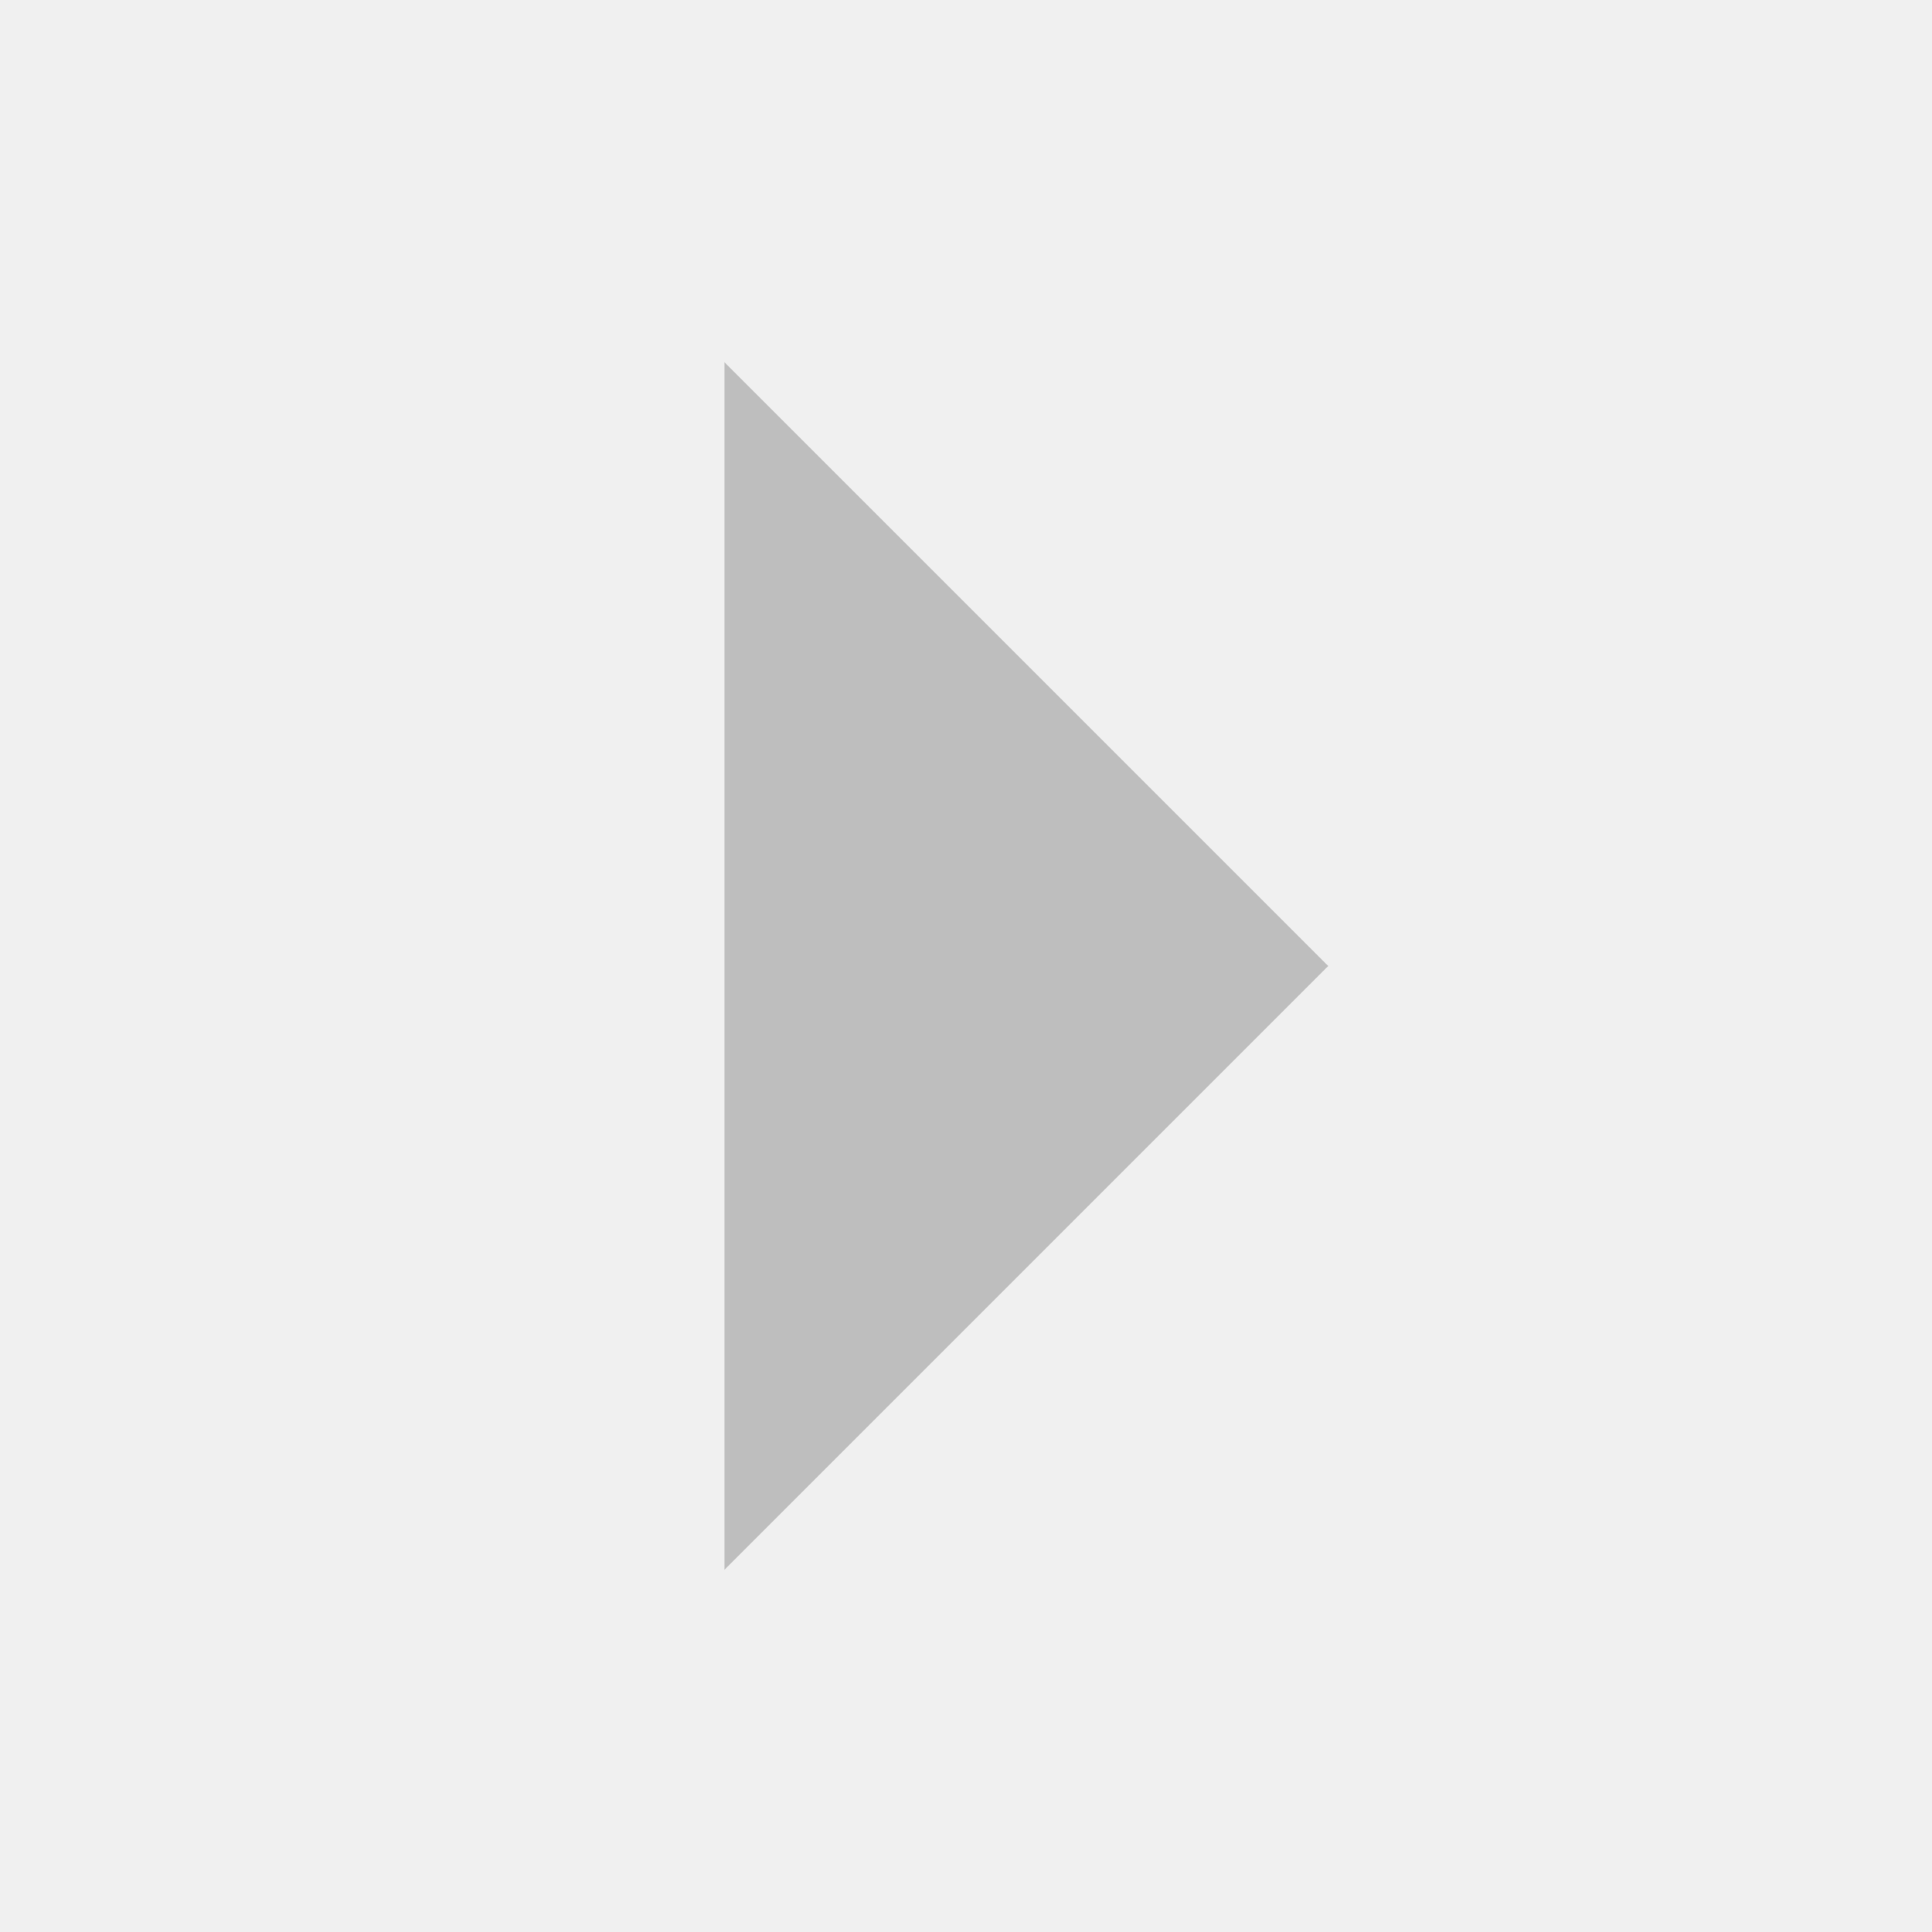
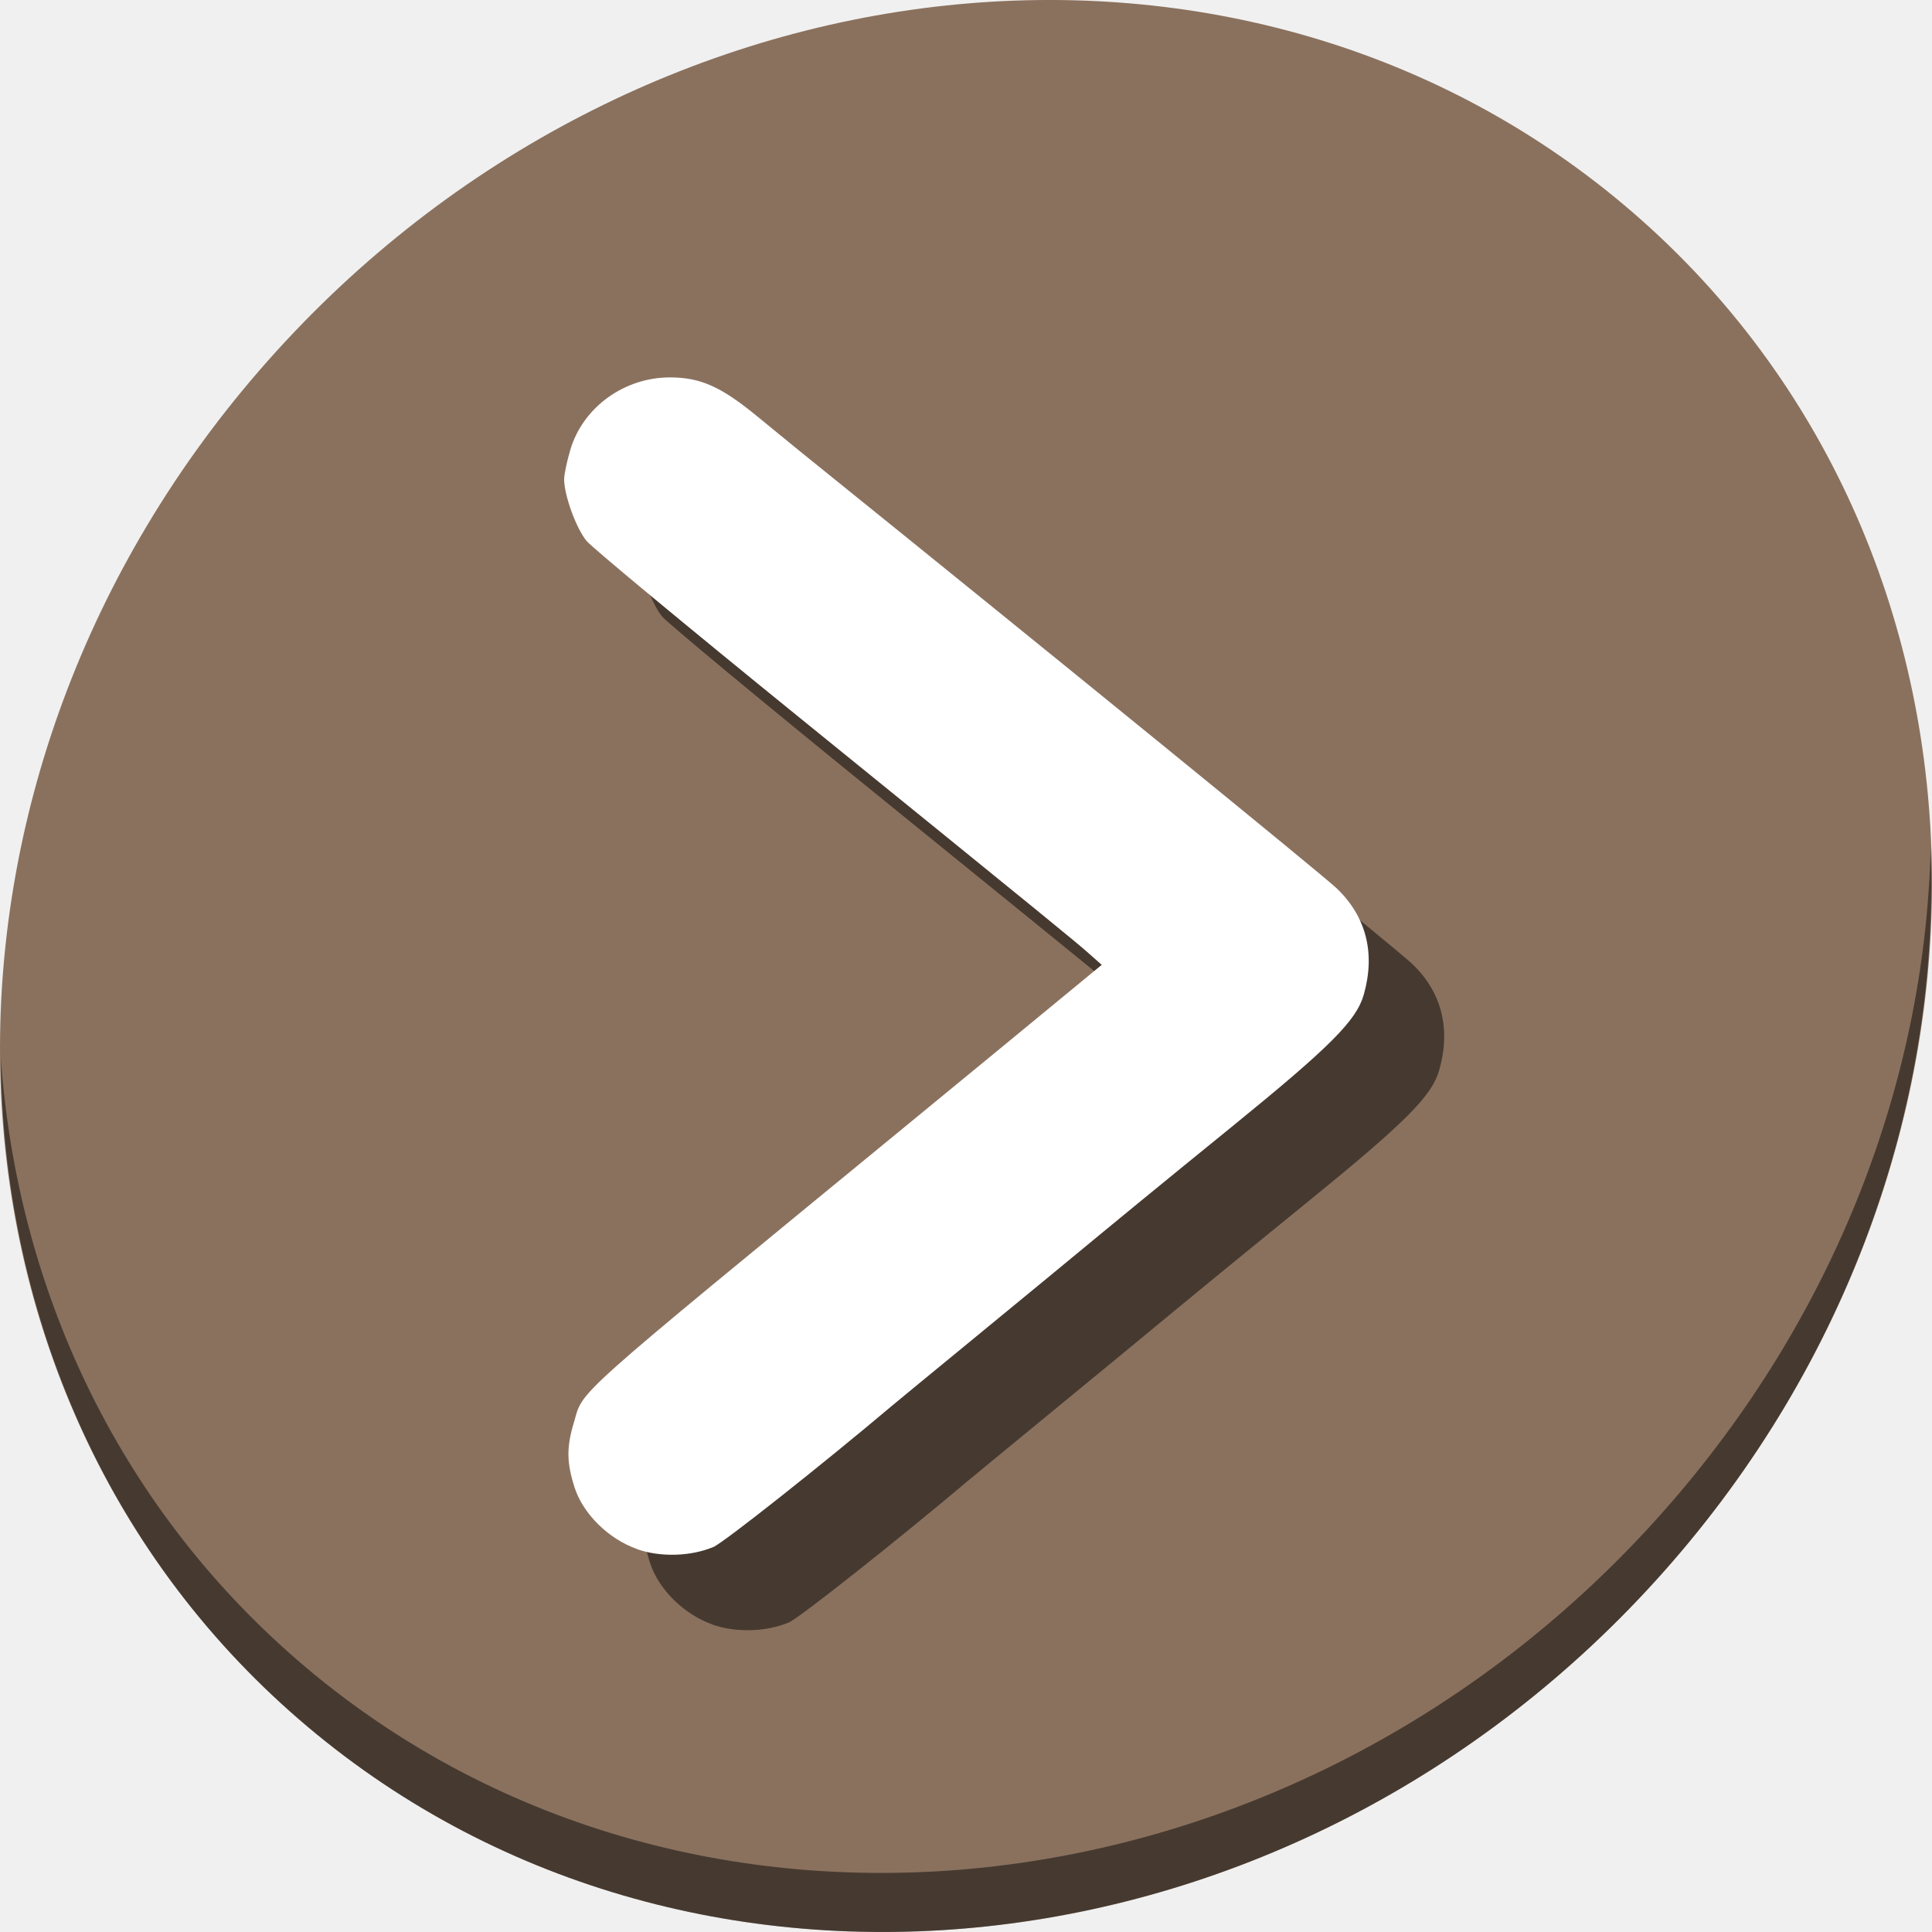
- <svg xmlns="http://www.w3.org/2000/svg" height="16" id="svg7384" version="1.1" width="16">
+ <svg xmlns="http://www.w3.org/2000/svg" height="64" id="svg7384" version="1.1" width="64">
  <defs id="defs7386" />
-   <g id="layer9" style="display:inline" transform="translate(-301.0002,-807)" />
-   <g id="layer10" style="display:inline" transform="translate(-301.0002,-807)" />
-   <g id="layer11" transform="translate(-301.0002,-807)" />
-   <g id="layer13" style="display:inline" transform="translate(-301.0002,-807)" />
-   <g id="layer14" transform="translate(-301.0002,-807)" />
-   <g id="layer15" style="display:inline" transform="translate(-301.0002,-807)" />
-   <g id="g71291" style="display:inline" transform="translate(-301.0002,-807)" />
-   <g id="g4953" style="display:inline" transform="translate(-301.0002,-807)" />
-   <g id="layer12" style="display:inline" transform="translate(-301.0002,-807)">
-     <path d="m 307,820 5,-5 -5,-5 z" id="path6412" style="fill:#bebebe;fill-opacity:1;stroke:none" />
+   <g id="layer9" style="display:inline" transform="translate(-301.0002,-759)" />
+   <g id="layer10" style="display:inline" transform="translate(-301.0002,-759)" />
+   <g id="layer11" transform="translate(-301.0002,-759)" />
+   <g id="layer13" style="display:inline" transform="translate(-301.0002,-759)" />
+   <g id="layer14" transform="translate(-301.0002,-759)" />
+   <g id="layer15" style="display:inline" transform="translate(-301.0002,-759)" />
+   <g id="g71291" style="display:inline" transform="translate(-301.0002,-759)" />
+   <g id="g4953" style="display:inline" transform="translate(-301.0002,-759)" />
+   <g id="layer12" style="display:inline" transform="translate(-301.0002,-759)">
+     <g id="g845">
+       <path id="path850" d="m 355.114,766.059 c 12.774,11.072 13.228,31.212 1.015,44.987 -12.214,13.775 -32.469,15.966 -45.243,4.894 -12.774,-11.072 -13.228,-31.212 -1.015,-44.987 12.214,-13.775 32.469,-15.966 45.243,-4.894 z" style="fill:#8a715e;fill-opacity:1;stroke-width:1.389" />
+       <path id="path852" d="m 364.955,787.113 c -0.194,7.664 -3.145,15.519 -8.871,21.977 -12.214,13.775 -32.469,15.966 -45.243,4.894 -5.987,-5.189 -9.279,-12.369 -9.816,-19.955 0.076,8.295 3.365,16.282 9.861,21.911 12.774,11.072 33.03,8.88 45.243,-4.894 6.213,-7.007 9.126,-15.661 8.827,-23.933 z" style="opacity:1;fill:#000000;fill-opacity:0.49;stroke-width:1.389" />
+       <path style="fill:#000000;fill-opacity:0.49;stroke-width:0.132" d="m 324.593,812.81 c -0.939,-0.334 -1.776,-1.161 -2.058,-2.032 -0.264,-0.818 -0.271,-1.335 -0.028,-2.143 0.341,-1.131 -0.311,-0.55 11.134,-9.945 2.618,-2.149 3.627,-2.98 6.024,-4.955 l 0.331,-0.273 -0.412,-0.365 c -0.487,-0.431 -1.012,-0.86 -9.668,-7.881 -3.651,-2.962 -6.792,-5.568 -6.981,-5.792 -0.343,-0.408 -0.747,-1.516 -0.747,-2.05 0,-0.156 0.093,-0.595 0.206,-0.977 0.417,-1.405 1.786,-2.398 3.303,-2.395 1.009,0.002 1.692,0.307 2.888,1.291 0.507,0.417 1.143,0.936 1.413,1.155 8.729,7.043 17.314,14.033 17.78,14.478 0.981,0.936 1.291,2.153 0.897,3.529 -0.245,0.855 -1.112,1.722 -4.369,4.37 -2.36,1.918 -3.657,2.981 -5.898,4.834 -0.583,0.482 -1.953,1.608 -3.045,2.504 -1.092,0.895 -2.135,1.754 -2.317,1.907 -2.354,1.985 -5.58,4.536 -5.912,4.675 -0.76,0.318 -1.764,0.345 -2.54,0.069 z" id="path835" />
+       <path id="path855" d="m 322.093,810.31 c -0.939,-0.334 -1.776,-1.161 -2.058,-2.032 -0.264,-0.818 -0.271,-1.335 -0.028,-2.143 0.341,-1.131 -0.311,-0.55 11.134,-9.945 2.618,-2.149 3.627,-2.98 6.024,-4.955 l 0.331,-0.273 -0.412,-0.365 c -0.487,-0.431 -1.012,-0.86 -9.668,-7.881 -3.651,-2.962 -6.792,-5.568 -6.981,-5.792 -0.343,-0.408 -0.747,-1.516 -0.747,-2.05 0,-0.156 0.093,-0.595 0.206,-0.977 0.417,-1.405 1.786,-2.398 3.303,-2.395 1.009,0.002 1.692,0.307 2.888,1.291 0.507,0.417 1.143,0.936 1.413,1.155 8.729,7.043 17.314,14.033 17.78,14.478 0.981,0.936 1.291,2.153 0.897,3.529 -0.245,0.855 -1.112,1.722 -4.369,4.37 -2.36,1.918 -3.657,2.981 -5.898,4.834 -0.583,0.482 -1.953,1.608 -3.045,2.504 -1.092,0.895 -2.135,1.754 -2.317,1.907 -2.354,1.985 -5.58,4.536 -5.912,4.675 -0.76,0.318 -1.764,0.345 -2.54,0.069 z" style="fill:#ffffff;stroke-width:0.132" />
+     </g>
  </g>
</svg>
